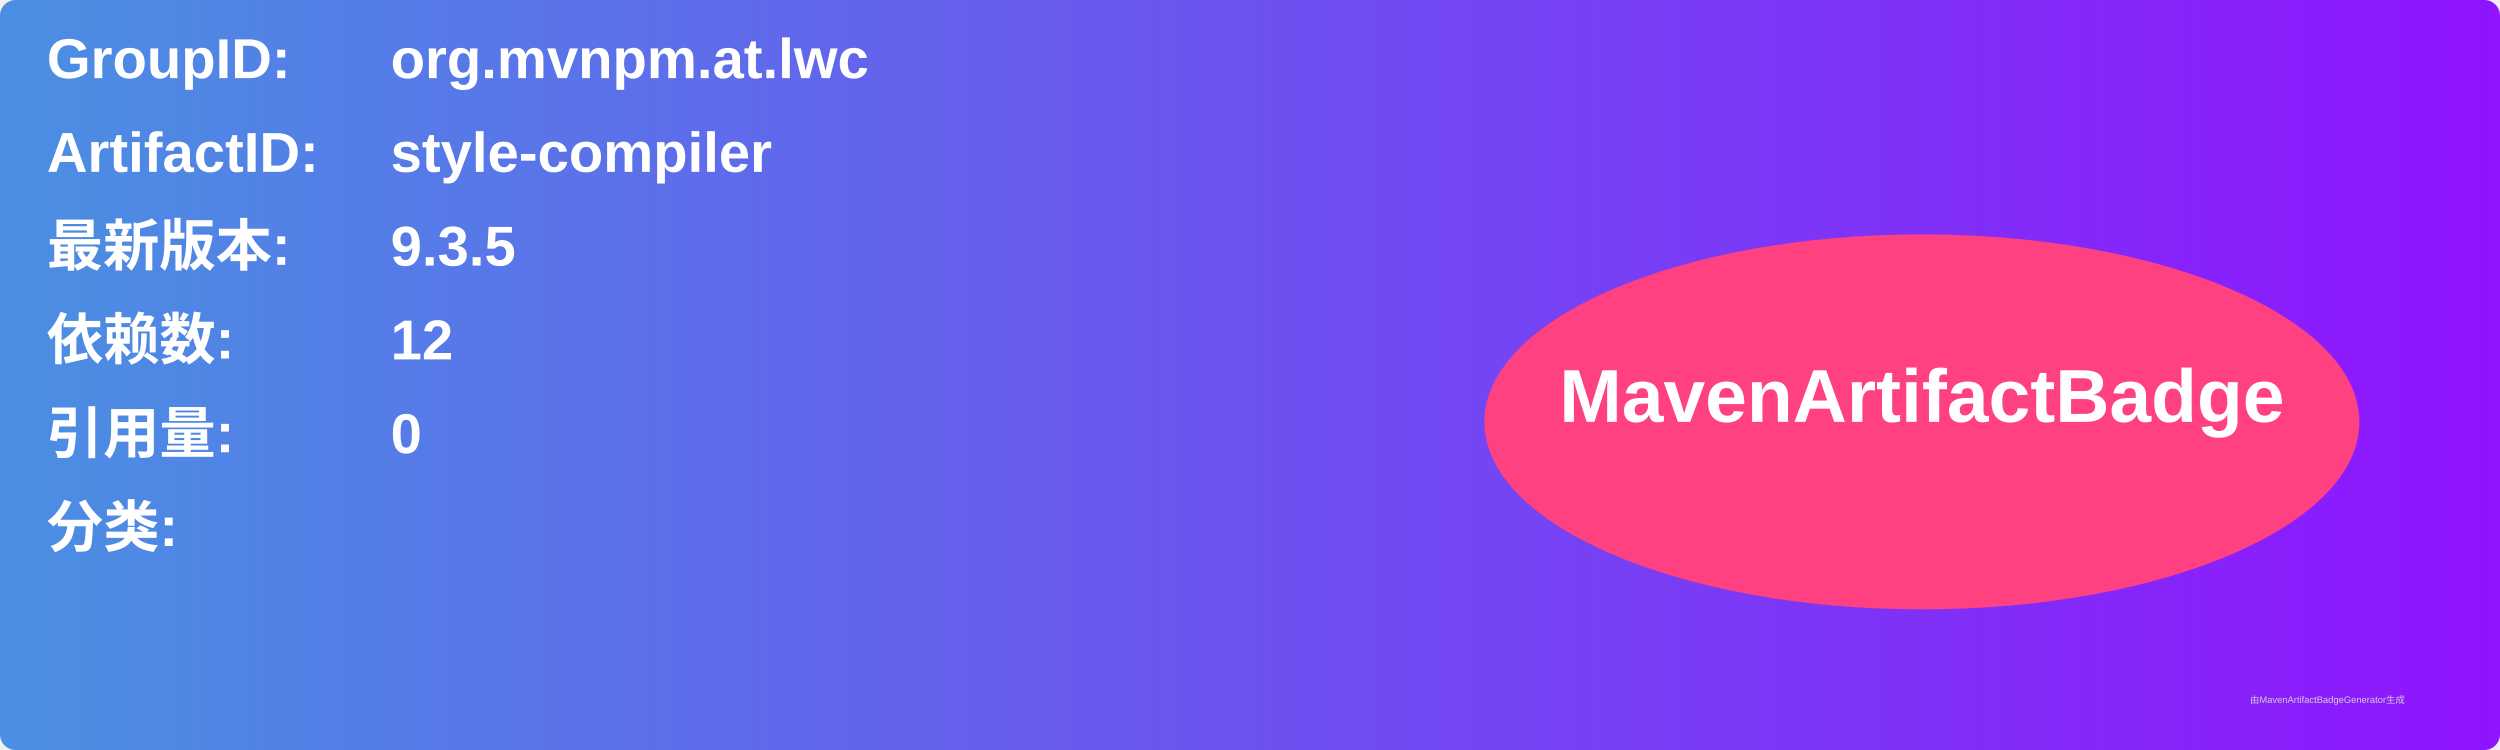
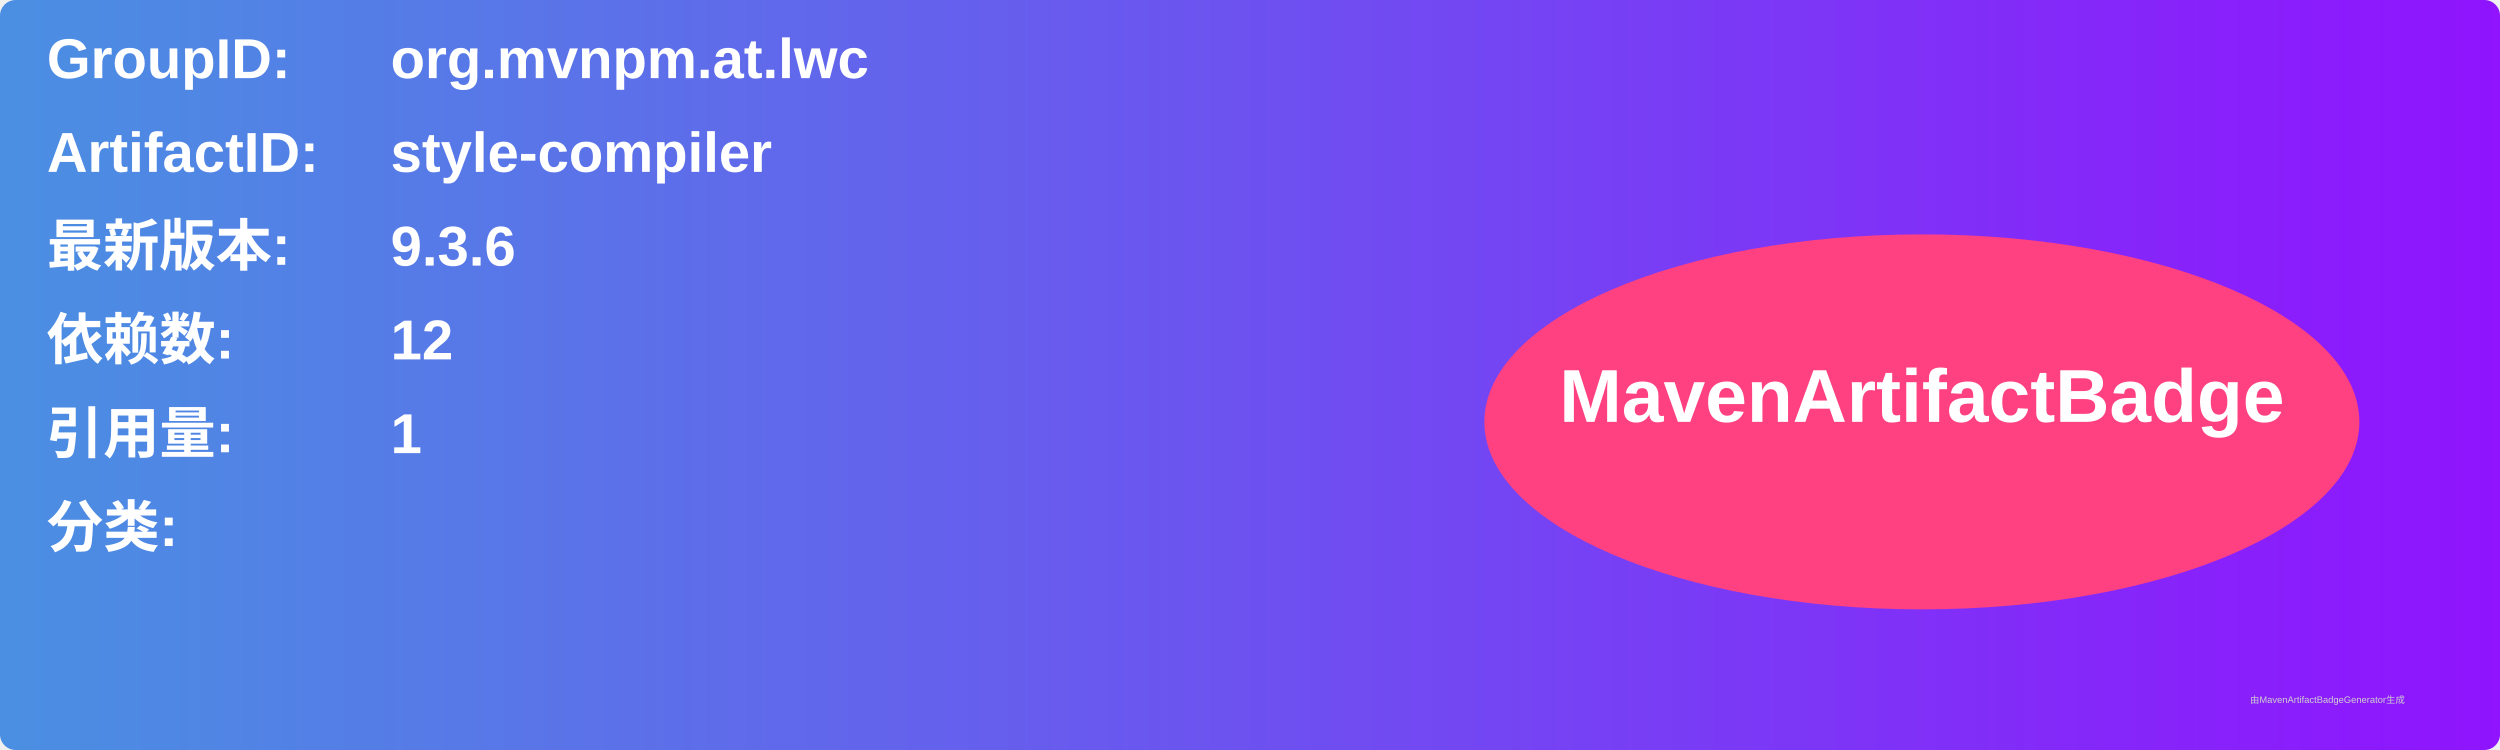
<svg xmlns="http://www.w3.org/2000/svg" width="800" height="240" viewBox="0 0 800 240">
  <linearGradient id="grad" x1="0%" y1="0%" x2="100%" y2="0%">
    <stop offset="0%" stop-color="#4a90e2" />
    <stop offset="100%" stop-color="#9013fe" />
  </linearGradient>
  <rect width="100%" height="100%" rx="5" ry="5" fill="url(#grad)" />
  <g transform="translate(15, 15)">
    <text x="0" y="10" font-family="Arial" font-size="18" fill="white" font-weight="bold" width="260">GroupID:</text>
    <text x="110" y="10" font-family="Arial" font-size="18" fill="white" font-weight="bold" width="460">org.mvnpm.at.lwc</text>
    <text x="0" y="40" font-family="Arial" font-size="18" fill="white" font-weight="bold" width="260">ArtifactID:</text>
    <text x="110" y="40" font-family="Arial" font-size="18" fill="white" font-weight="bold" width="460">style-compiler</text>
    <text x="0" y="70" font-family="Arial" font-size="18" fill="white" font-weight="bold">最新版本:</text>
    <text x="110" y="70" font-family="Arial" font-size="18" fill="white" font-weight="bold">
-       <tspan font-weight="bold">9.3.5</tspan>
+       <tspan font-weight="bold">9.3.6</tspan>
    </text>
    <text x="0" y="100" font-family="Arial" font-size="18" fill="white" font-weight="bold">依赖数: </text>
    <text x="110" y="100" font-family="Arial" font-size="18" fill="white">
      <tspan font-weight="bold">12</tspan>
    </text>
    <text x="0" y="130" font-family="Arial" font-size="18" fill="white" font-weight="bold">引用量: </text>
    <text x="110" y="130" font-family="Arial" font-size="18" fill="white">
-       <tspan font-weight="bold">0</tspan>
+       <tspan font-weight="bold">1</tspan>
    </text>
    <text x="0" y="160" font-family="Arial" font-size="18" fill="white" font-weight="bold">分类:</text>
    <text x="10" y="190" font-family="Arial" font-size="10" fill="white">
      <tspan font-weight="bold" />
    </text>
    <ellipse cx="600" cy="120" rx="140" ry="60" fill="#ff4081" />
    <text x="600" y="120" text-anchor="middle" font-family="Arial" font-size="24" fill="white" font-weight="bold">MavenArtifactBadge</text>
  </g>
  <text x="720" y="225" font-family="Arial" font-size="3" fill="#d0d0d0">由MavenArtifactBadgeGenerator生成</text>
</svg>
